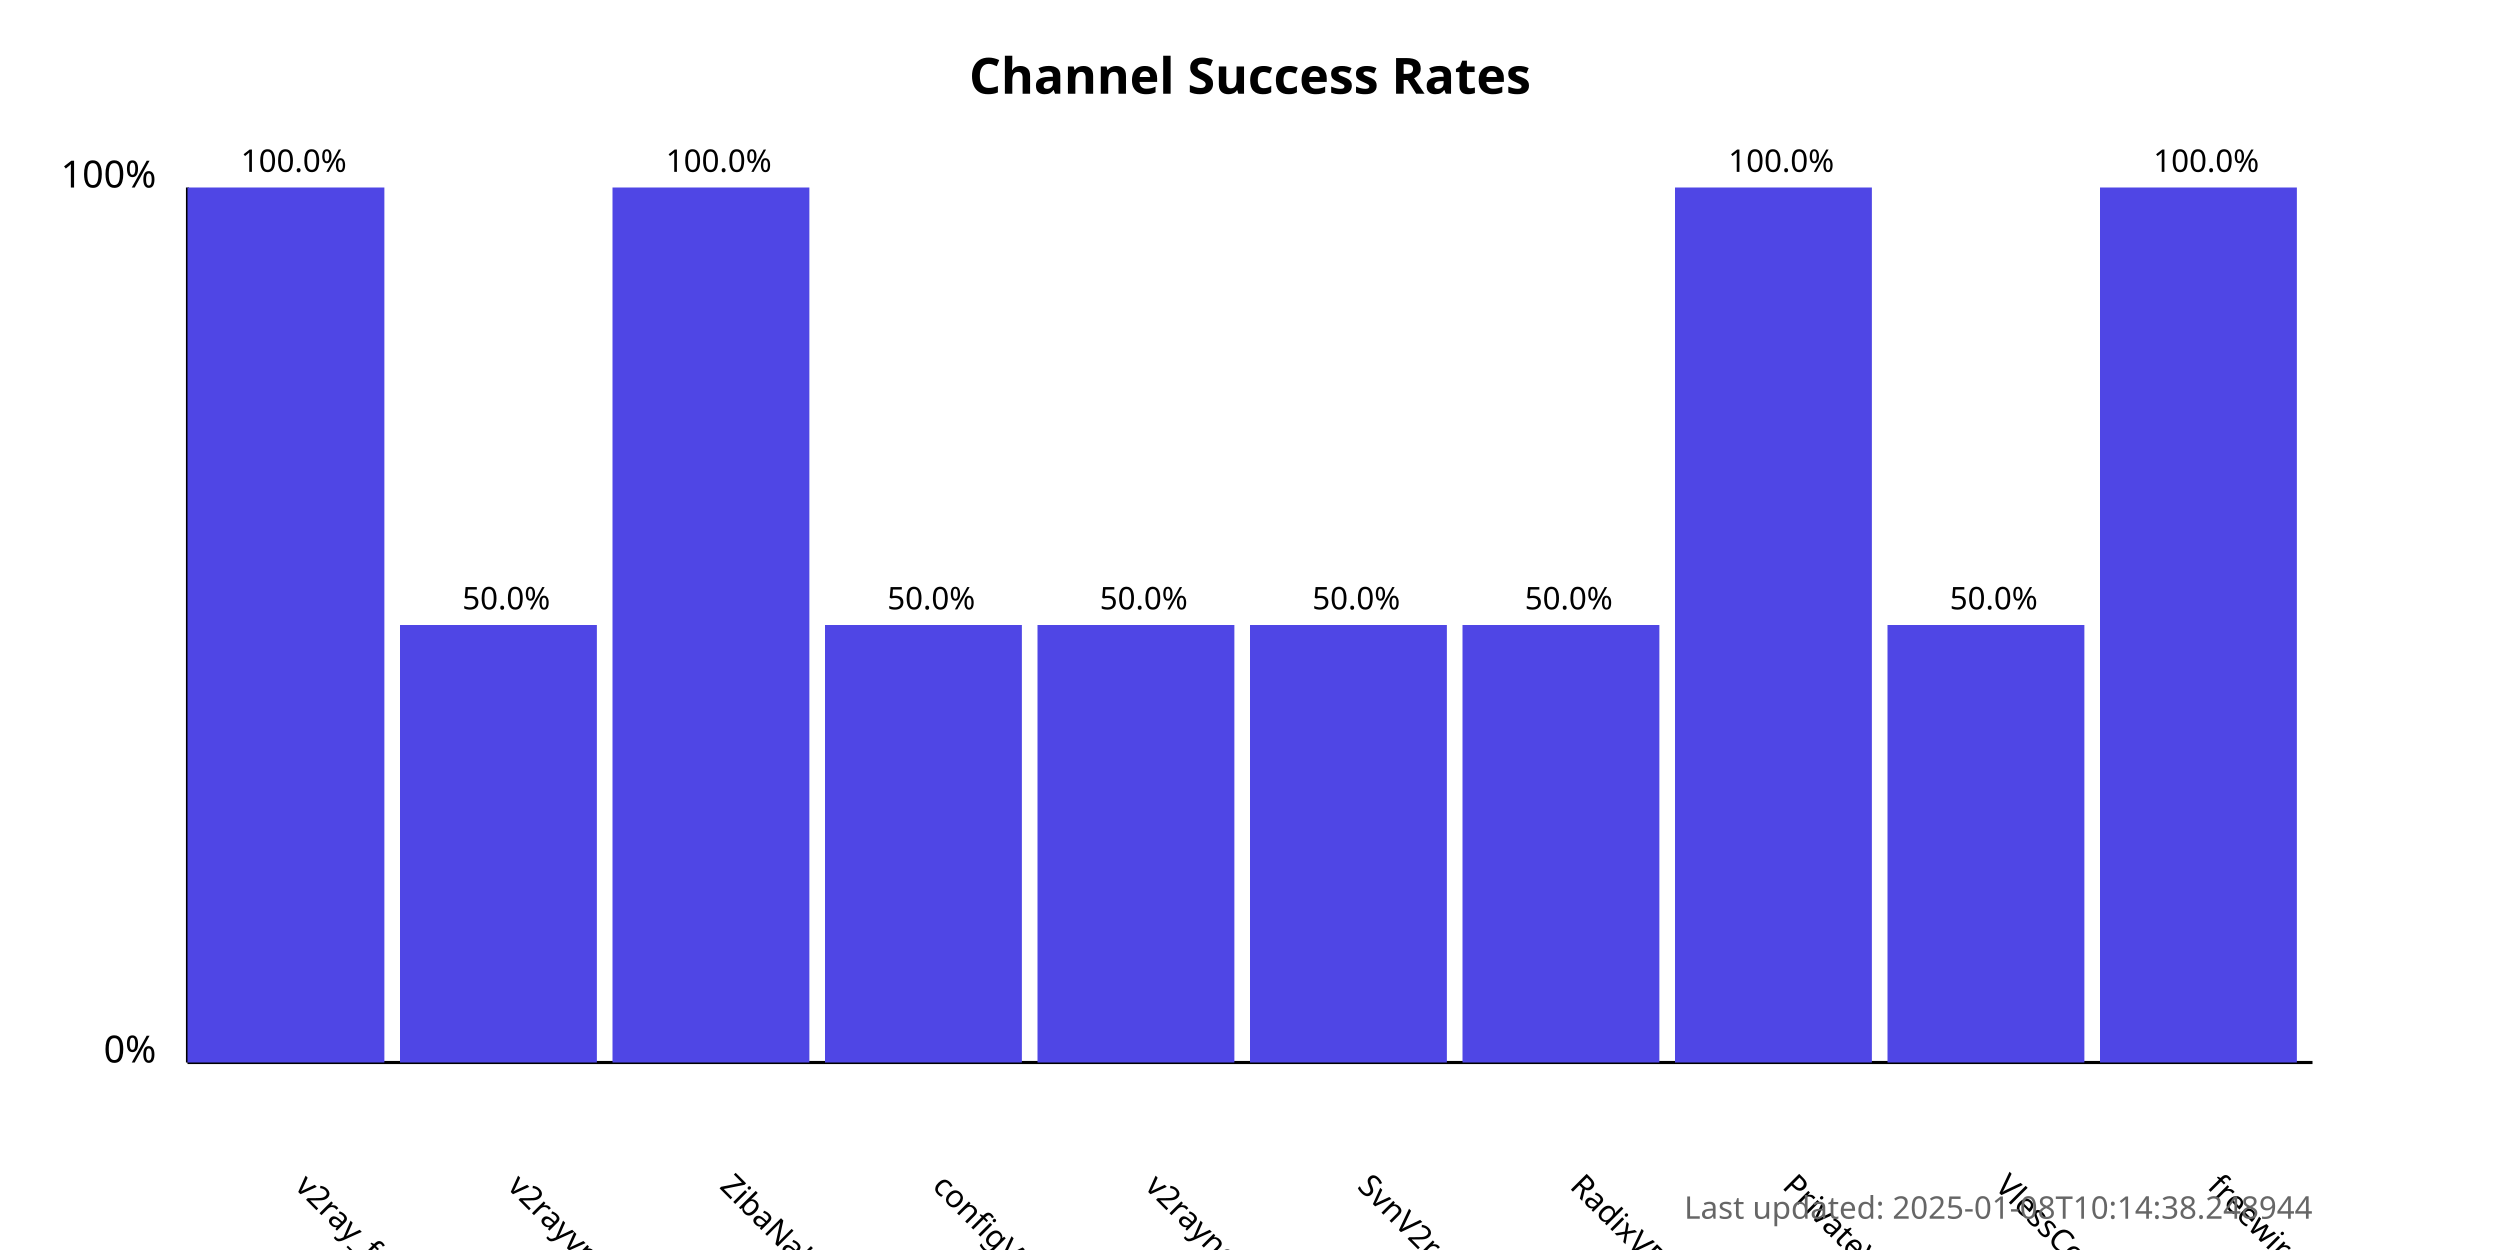
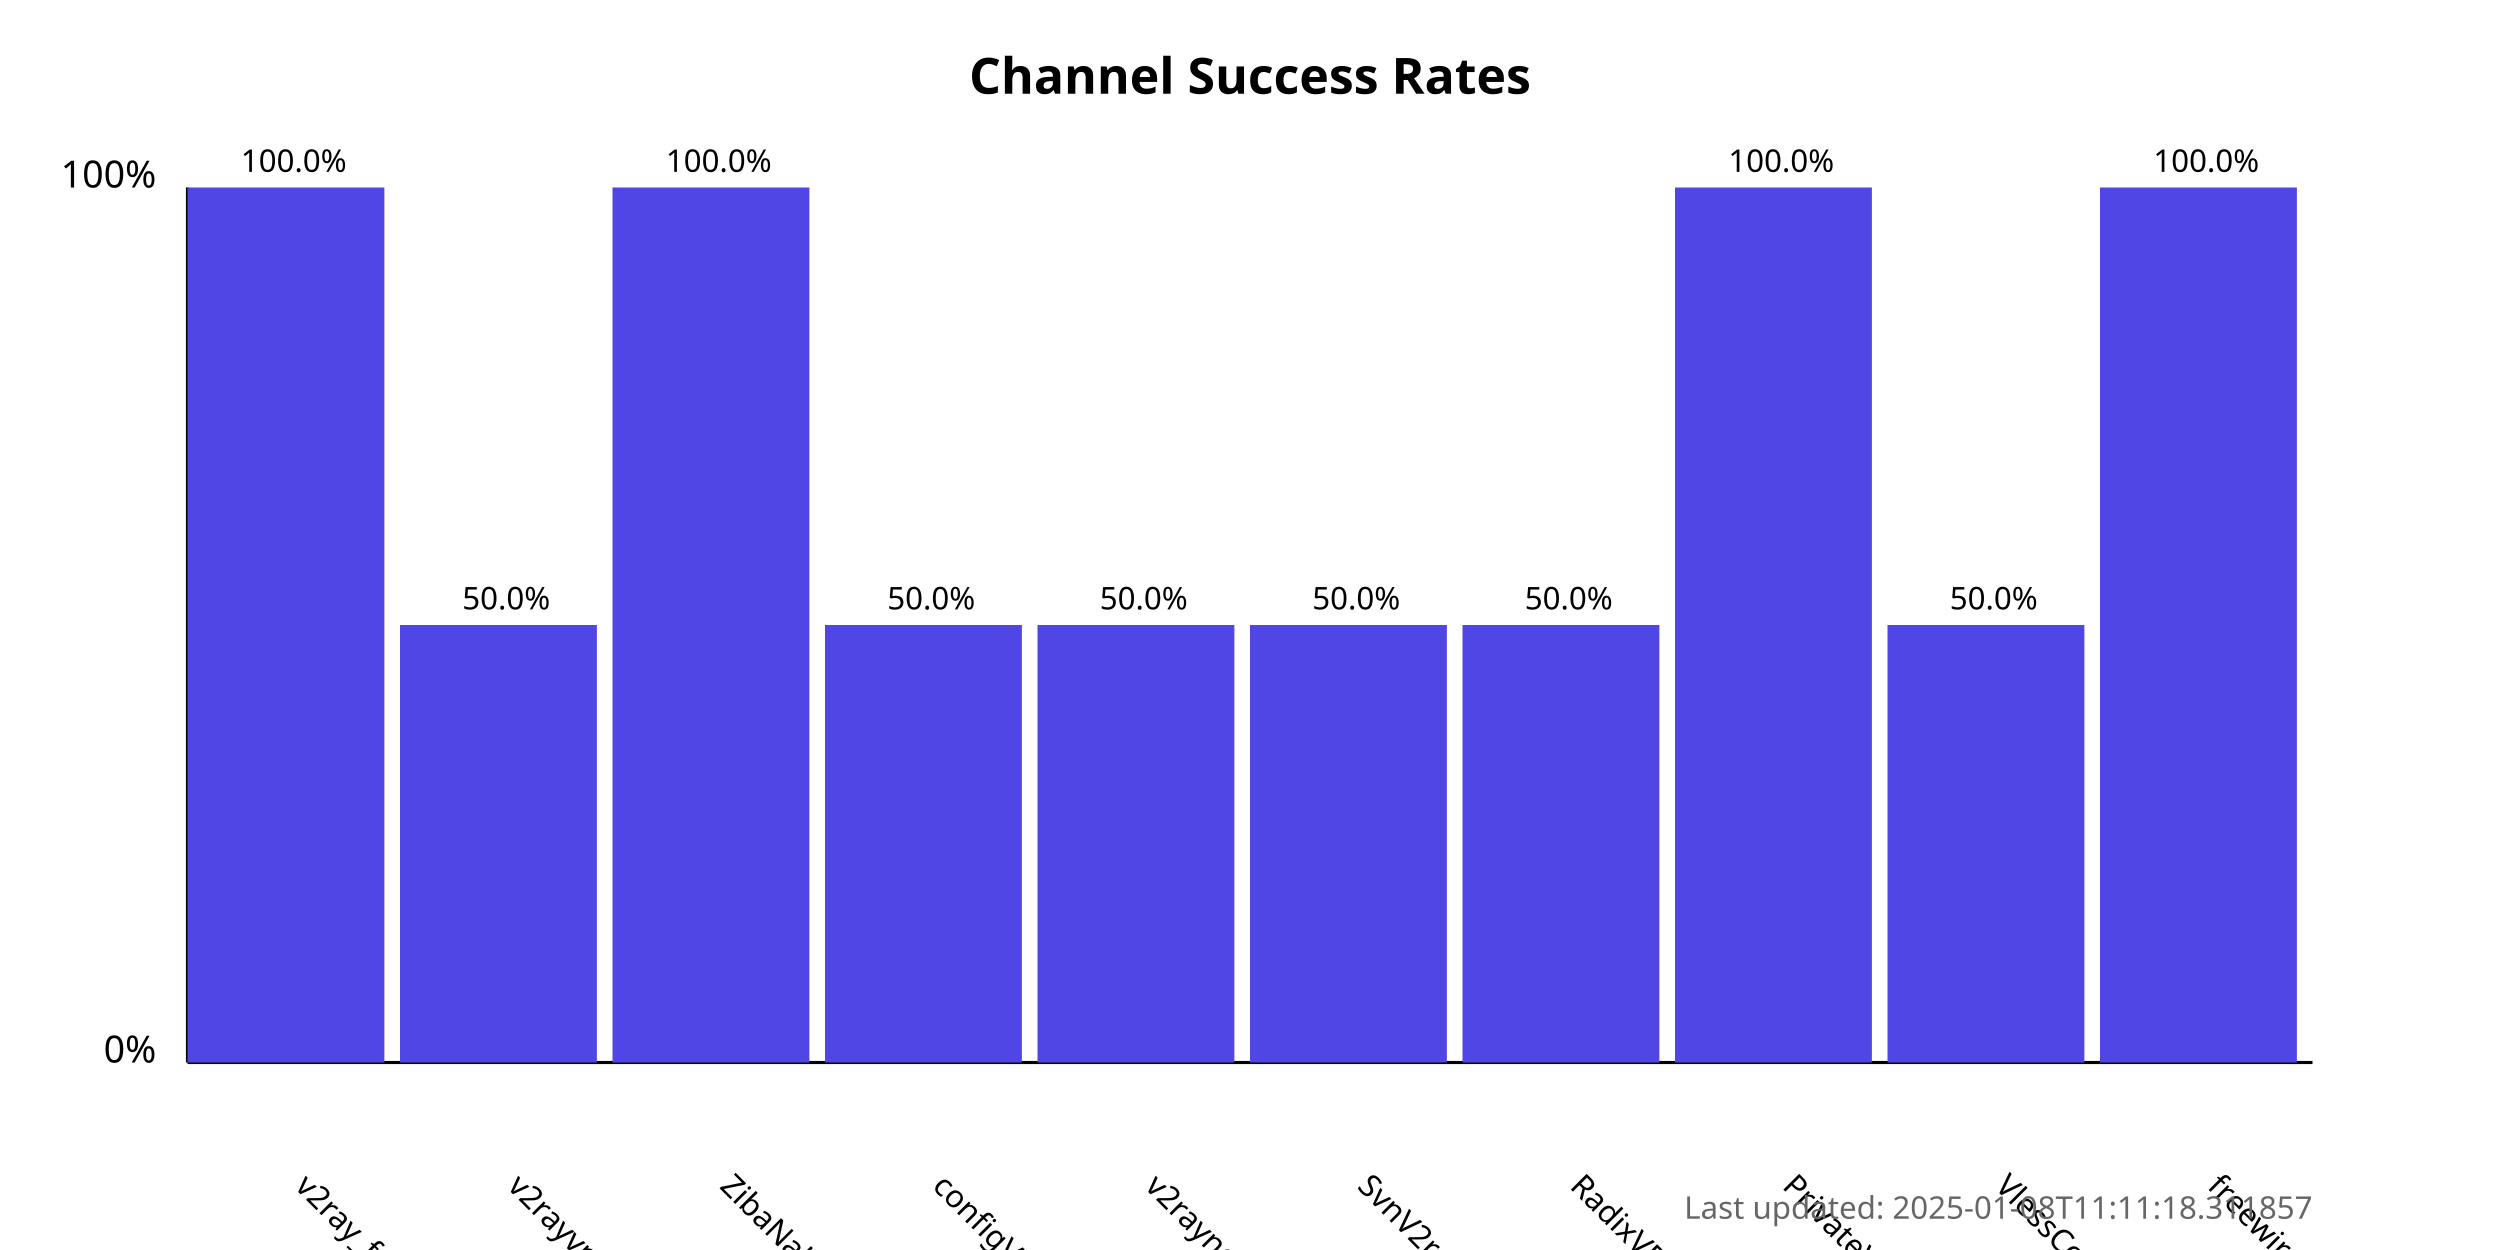
<svg xmlns="http://www.w3.org/2000/svg" width="800" height="400">
  <style>
            .chart-title { font: bold 16px sans-serif; }
            .axis-label { font: 12px sans-serif; }
            .tick-label { font: 10px sans-serif; }
            .bar { fill: #4f46e5; }
            .bar:hover { fill: #6366f1; }
            .timestamp { font: 10px sans-serif; fill: #666; }
        </style>
  <text x="400.0" y="30" text-anchor="middle" class="chart-title">
            Channel Success Rates
        </text>
  <line x1="60" y1="340" x2="60" y2="60" stroke="black" stroke-width="1" />
  <line x1="60" y1="340" x2="740" y2="340" stroke="black" stroke-width="1" />
  <text x="50" y="340" text-anchor="end" class="axis-label">0%</text>
  <text x="50" y="60" text-anchor="end" class="axis-label">100%</text>
  <g>
    <rect x="60" y="60.0" width="63.0" height="280.0" class="bar" />
    <text x="94.0" y="380" transform="rotate(45, 94.0, 380)" text-anchor="start" class="tick-label">
                v2ray_free_conf
            </text>
    <text x="94.0" y="55.0" text-anchor="middle" class="tick-label">
                100.0%
            </text>
  </g>
  <g>
    <rect x="128.0" y="200.0" width="63.0" height="140.0" class="bar" />
    <text x="162.0" y="380" transform="rotate(45, 162.0, 380)" text-anchor="start" class="tick-label">
                v2rayvpno
            </text>
    <text x="162.0" y="195.0" text-anchor="middle" class="tick-label">
                50.0%
            </text>
  </g>
  <g>
    <rect x="196.0" y="60.0" width="63.0" height="280.0" class="bar" />
    <text x="230.0" y="380" transform="rotate(45, 230.0, 380)" text-anchor="start" class="tick-label">
                ZibaNabz
            </text>
    <text x="230.0" y="55.0" text-anchor="middle" class="tick-label">
                100.0%
            </text>
  </g>
  <g>
    <rect x="264.0" y="200.0" width="63.0" height="140.0" class="bar" />
    <text x="298.0" y="380" transform="rotate(45, 298.0, 380)" text-anchor="start" class="tick-label">
                configV2rayForFree
            </text>
    <text x="298.0" y="195.0" text-anchor="middle" class="tick-label">
                50.0%
            </text>
  </g>
  <g>
    <rect x="332.0" y="200.0" width="63.0" height="140.0" class="bar" />
    <text x="366.0" y="380" transform="rotate(45, 366.0, 380)" text-anchor="start" class="tick-label">
                v2rayngvpn
            </text>
    <text x="366.0" y="195.0" text-anchor="middle" class="tick-label">
                50.0%
            </text>
  </g>
  <g>
    <rect x="400.0" y="200.0" width="63.0" height="140.0" class="bar" />
    <text x="434.0" y="380" transform="rotate(45, 434.0, 380)" text-anchor="start" class="tick-label">
                SvnV2ray
            </text>
    <text x="434.0" y="195.0" text-anchor="middle" class="tick-label">
                50.0%
            </text>
  </g>
  <g>
    <rect x="468.0" y="200.0" width="63.0" height="140.0" class="bar" />
    <text x="502.0" y="380" transform="rotate(45, 502.0, 380)" text-anchor="start" class="tick-label">
                RadixVPN
            </text>
    <text x="502.0" y="195.0" text-anchor="middle" class="tick-label">
                50.0%
            </text>
  </g>
  <g>
    <rect x="536.0" y="60.0" width="63.0" height="280.0" class="bar" />
    <text x="570.0" y="380" transform="rotate(45, 570.0, 380)" text-anchor="start" class="tick-label">
                PrivateVPNs
            </text>
    <text x="570.0" y="55.0" text-anchor="middle" class="tick-label">
                100.0%
            </text>
  </g>
  <g>
    <rect x="604.0" y="200.0" width="63.0" height="140.0" class="bar" />
    <text x="638.0" y="380" transform="rotate(45, 638.0, 380)" text-anchor="start" class="tick-label">
                VlessConfig
            </text>
    <text x="638.0" y="195.0" text-anchor="middle" class="tick-label">
                50.0%
            </text>
  </g>
  <g>
    <rect x="672.0" y="60.0" width="63.0" height="280.0" class="bar" />
    <text x="706.0" y="380" transform="rotate(45, 706.0, 380)" text-anchor="start" class="tick-label">
                freewireguard
            </text>
    <text x="706.0" y="55.0" text-anchor="middle" class="tick-label">
                100.0%
            </text>
  </g>
  <text x="740" y="390" text-anchor="end" class="timestamp">
-             Last updated: 2025-01-08T10:14:38.248944
+             Last updated: 2025-01-08T11:11:18.311857
        </text>
</svg>
